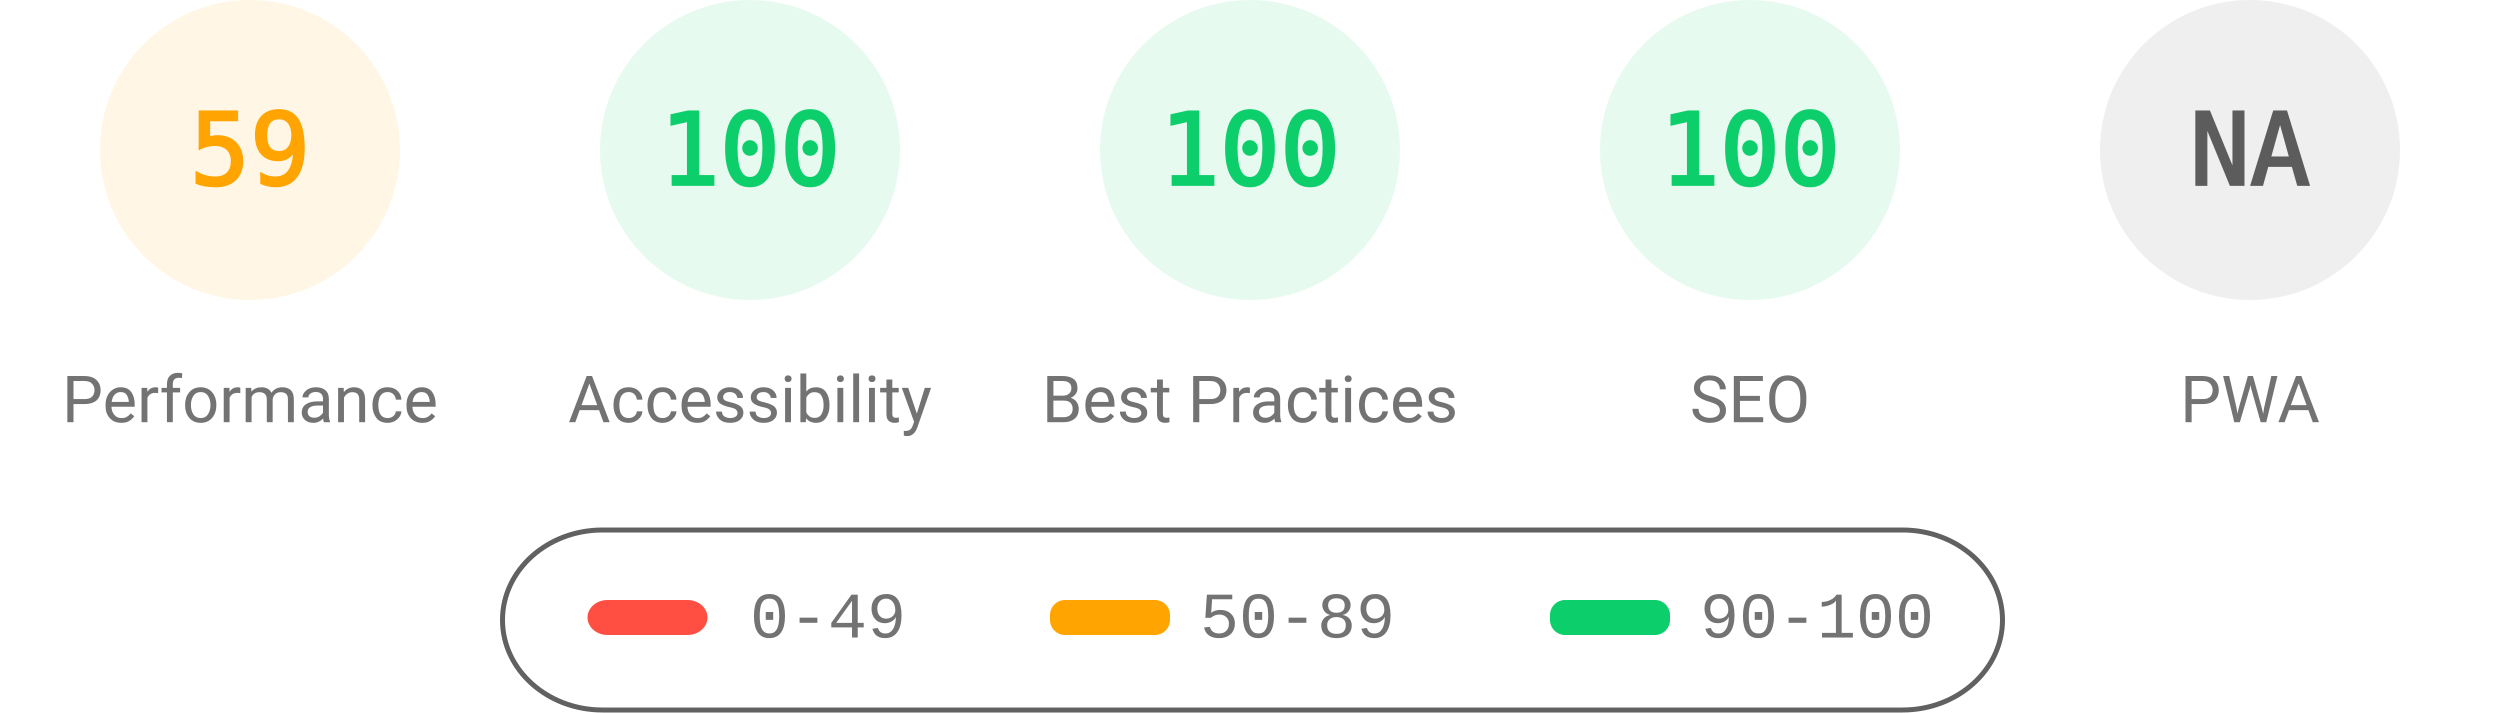
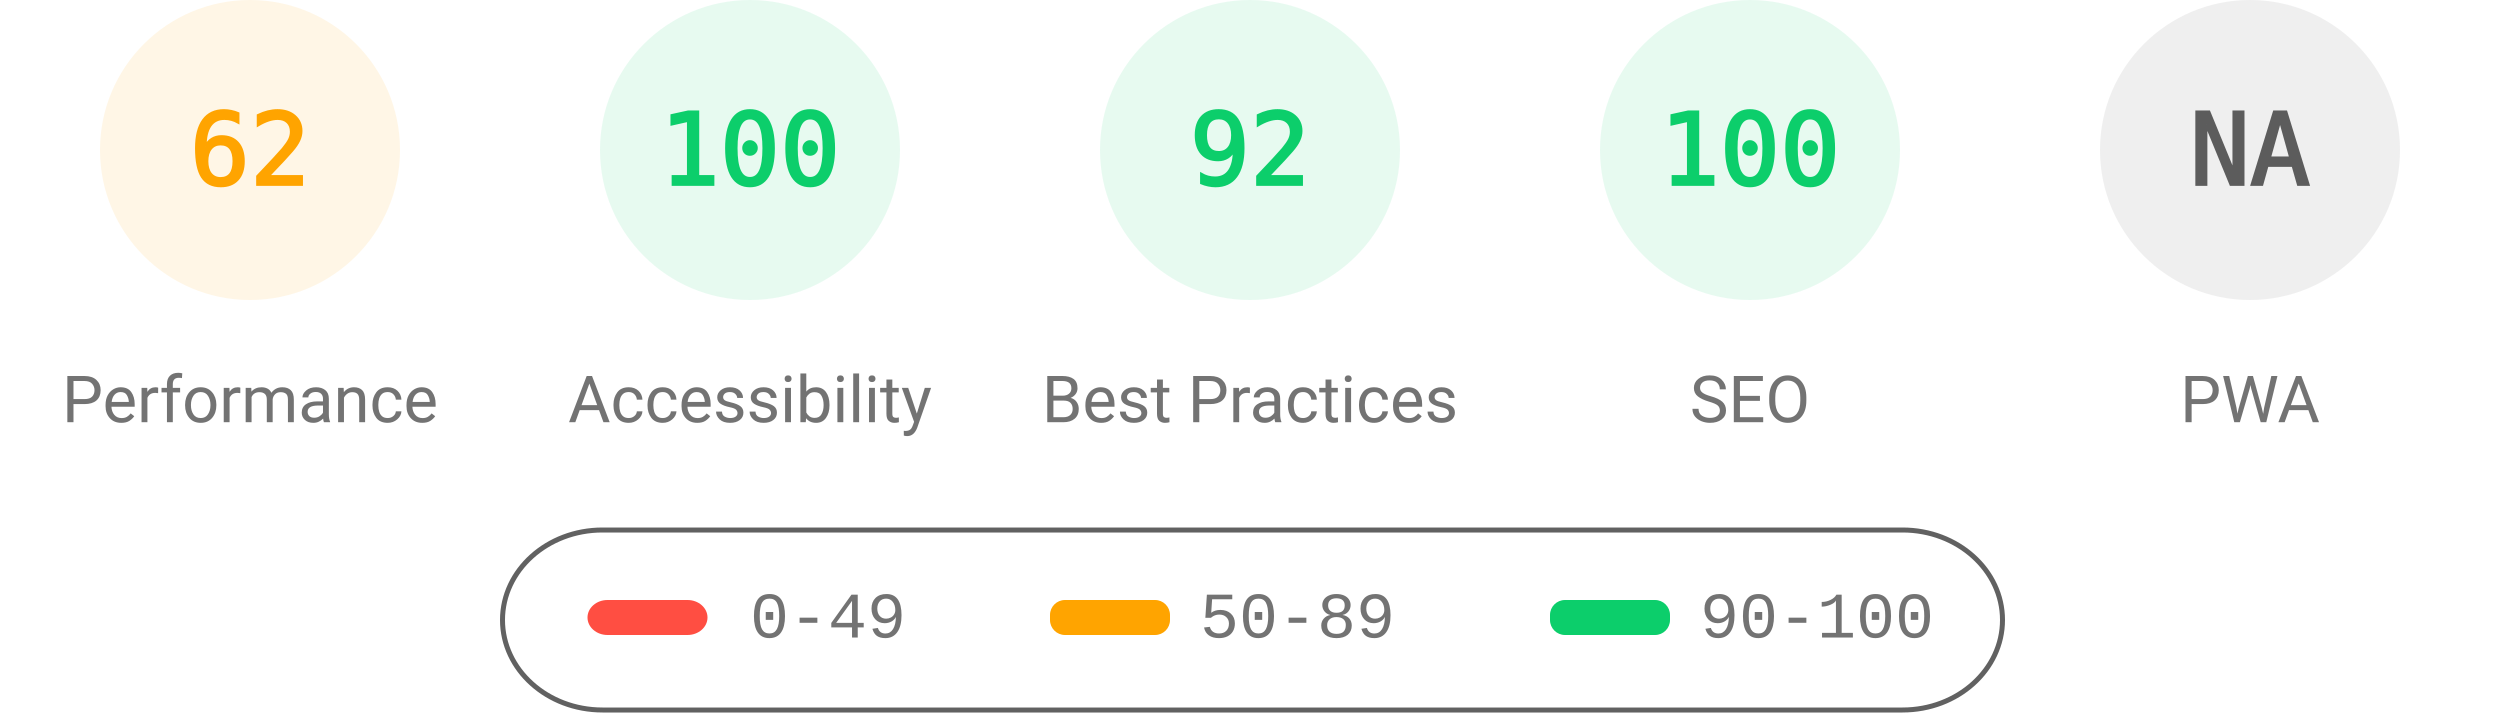
<svg xmlns="http://www.w3.org/2000/svg" fill="none" width="1000" height="285">
  <style>.gauge-base{opacity:.1}.gauge-arc{fill:none;animation-delay:250ms;stroke-linecap:round;transform:rotate(-90deg);transform-origin:100px 60px;animation:load-gauge 1s ease forwards}.guage-text{font-size:40px;font-family:monospace;text-align:center}.guage-red{color:#ff4e42;fill:#ff4e42;stroke:#ff4e42}.guage-orange{color:#ffa400;fill:#ffa400;stroke:#ffa400}.guage-green{color:#0cce6b;fill:#0cce6b;stroke:#0cce6b}.guage-undefined{color:#5c5c5c;fill:#5c5c5c;stroke:#5c5c5c}.guage-title{color:#737373;fill:#737373;stroke:none;font-size:26px;line-height:26px;font-family:Roboto,Halvetica,Arial,sans-serif}@keyframes load-gauge{from{stroke-dasharray:0 352.858}}</style>
  <svg class="guage-div guage-perf guage-orange" viewBox="0 0 200 200" width="200" height="200">
    <circle class="gauge-base" r="56" cx="100" cy="60" stroke-width="8" />
-     <circle class="gauge-arc guage-arc-1" r="56" cx="100" cy="60" stroke-width="8" style="stroke-dasharray:207.596,351.858" />
-     <text class="guage-text" x="100" y="60" alignment-baseline="central" dominant-baseline="central" text-anchor="middle">59</text>
+     <circle class="gauge-arc guage-arc-1" r="56" cx="100" cy="60" stroke-width="8" style="stroke-dasharray:218.152,351.858" />
+     <text class="guage-text" x="100" y="60" alignment-baseline="central" dominant-baseline="central" text-anchor="middle">62</text>
    <text class="guage-title" x="100" y="160" alignment-baseline="central" dominant-baseline="central" text-anchor="middle">Performance</text>
  </svg>
  <svg class="guage-div guage-acc guage-green" viewBox="0 0 200 200" width="200" height="200" x="200">
    <circle class="gauge-base" r="56" cx="100" cy="60" stroke-width="8" />
    <circle class="gauge-arc guage-arc-2" r="56" cx="100" cy="60" stroke-width="8" style="stroke-dasharray:351.858,351.858" />
    <text class="guage-text" x="100" y="60" alignment-baseline="central" dominant-baseline="central" text-anchor="middle">100</text>
    <text class="guage-title" x="100" y="160" alignment-baseline="central" dominant-baseline="central" text-anchor="middle">Accessibility</text>
  </svg>
  <svg class="guage-div guage-best guage-green" viewBox="0 0 200 200" width="200" height="200" x="400">
    <circle class="gauge-base" r="56" cx="100" cy="60" stroke-width="8" />
-     <circle class="gauge-arc guage-arc-3" r="56" cx="100" cy="60" stroke-width="8" style="stroke-dasharray:351.858,351.858" />
-     <text class="guage-text" x="100" y="60" alignment-baseline="central" dominant-baseline="central" text-anchor="middle">100</text>
+     <circle class="gauge-arc guage-arc-3" r="56" cx="100" cy="60" stroke-width="8" style="stroke-dasharray:323.709,351.858" />
+     <text class="guage-text" x="100" y="60" alignment-baseline="central" dominant-baseline="central" text-anchor="middle">92</text>
    <text class="guage-title" x="100" y="160" alignment-baseline="central" dominant-baseline="central" text-anchor="middle">Best Practices</text>
  </svg>
  <svg class="guage-div guage-seo guage-green" viewBox="0 0 200 200" width="200" height="200" x="600">
    <circle class="gauge-base" r="56" cx="100" cy="60" stroke-width="8" />
    <circle class="gauge-arc guage-arc-4" r="56" cx="100" cy="60" stroke-width="8" style="stroke-dasharray:351.858,351.858" />
    <text class="guage-text" x="100" y="60" alignment-baseline="central" dominant-baseline="central" text-anchor="middle">100</text>
    <text class="guage-title" x="100" y="160" alignment-baseline="central" dominant-baseline="central" text-anchor="middle">SEO</text>
  </svg>
  <svg class="guage-div guage-pwa guage-undefined" viewBox="0 0 200 200" width="200" height="200" x="800">
    <circle class="gauge-base" r="56" cx="100" cy="60" stroke-width="8" />
    <circle class="gauge-arc guage-arc-4" r="56" cx="100" cy="60" stroke-width="8" style="stroke-dasharray:351.858,351.858" />
    <text class="guage-text" x="100" y="60" alignment-baseline="central" dominant-baseline="central" text-anchor="middle">NA</text>
    <text class="guage-title" x="100" y="160" alignment-baseline="central" dominant-baseline="central" text-anchor="middle">PWA</text>
  </svg>
  <svg width="604" height="76" x="200" y="210">
    <path fill="none" id="canvas_background" d="M-1-1h604v80H-1z" />
    <rect fill-opacity="0" stroke="#616161" stroke-width="2" rx="40" id="svg_2" height="72" width="600" y="2" x="1" fill="#000" />
    <rect stroke="#000" rx="8" id="svg_3" height="14" width="48" y="30" x="35" stroke-opacity="null" stroke-width="0" fill="#ff4e42" />
    <rect stroke="#000" rx="6" id="svg_4" height="14" width="48" y="30" x="220" stroke-opacity="null" stroke-width="0" fill="#ffa400" />
    <rect stroke="#000" rx="6" id="svg_5" height="14" width="48" y="30" x="420" stroke-opacity="null" stroke-width="0" fill="#0cce6b" />
    <text xml:space="preserve" text-anchor="start" font-family="'Courier New', Courier, monospace" font-size="26" id="svg_6" y="45" x="100" stroke-opacity="null" stroke-width="0" stroke="#000" fill="#737373">0-49</text>
    <text xml:space="preserve" text-anchor="start" font-family="'Courier New', Courier, monospace" font-size="26" id="svg_7" y="45" x="280" stroke-opacity="null" stroke-width="0" stroke="#000" fill="#737373">50-89</text>
    <text xml:space="preserve" text-anchor="start" font-family="'Courier New', Courier, monospace" font-size="26" id="svg_8" y="45" x="480" stroke-opacity="null" stroke-width="0" stroke="#000" fill="#737373">90-100</text>
  </svg>
</svg>
